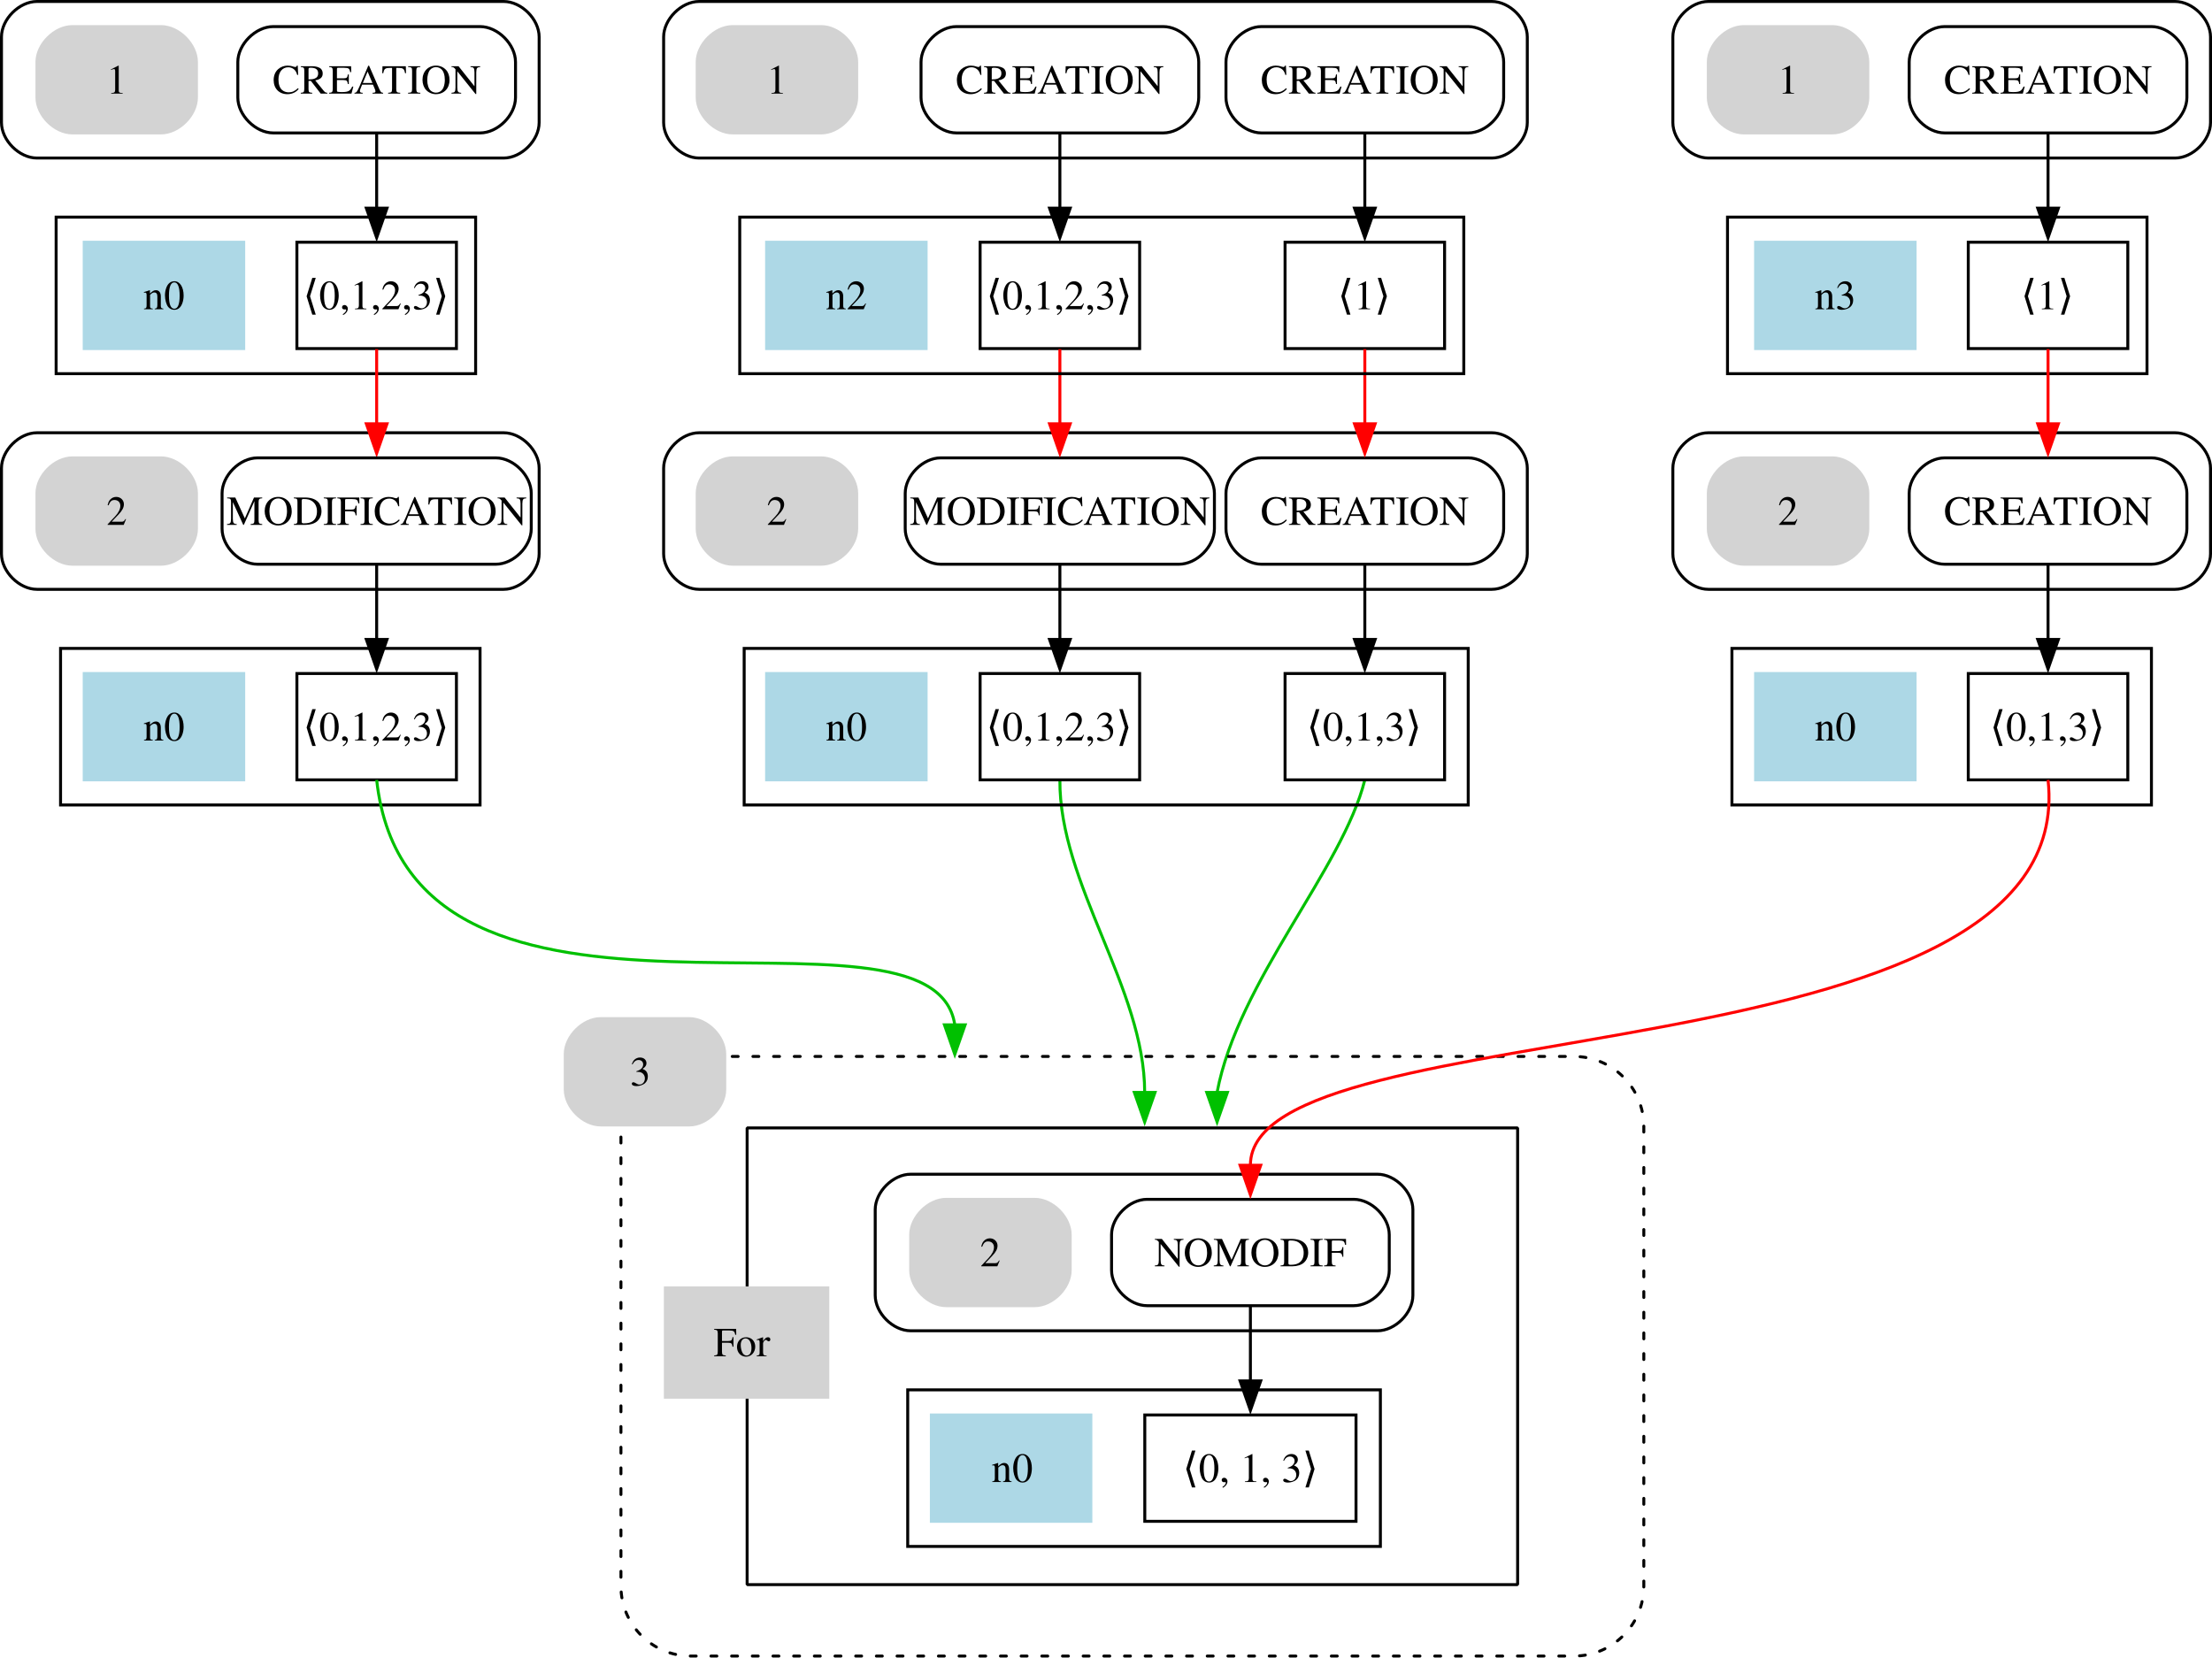
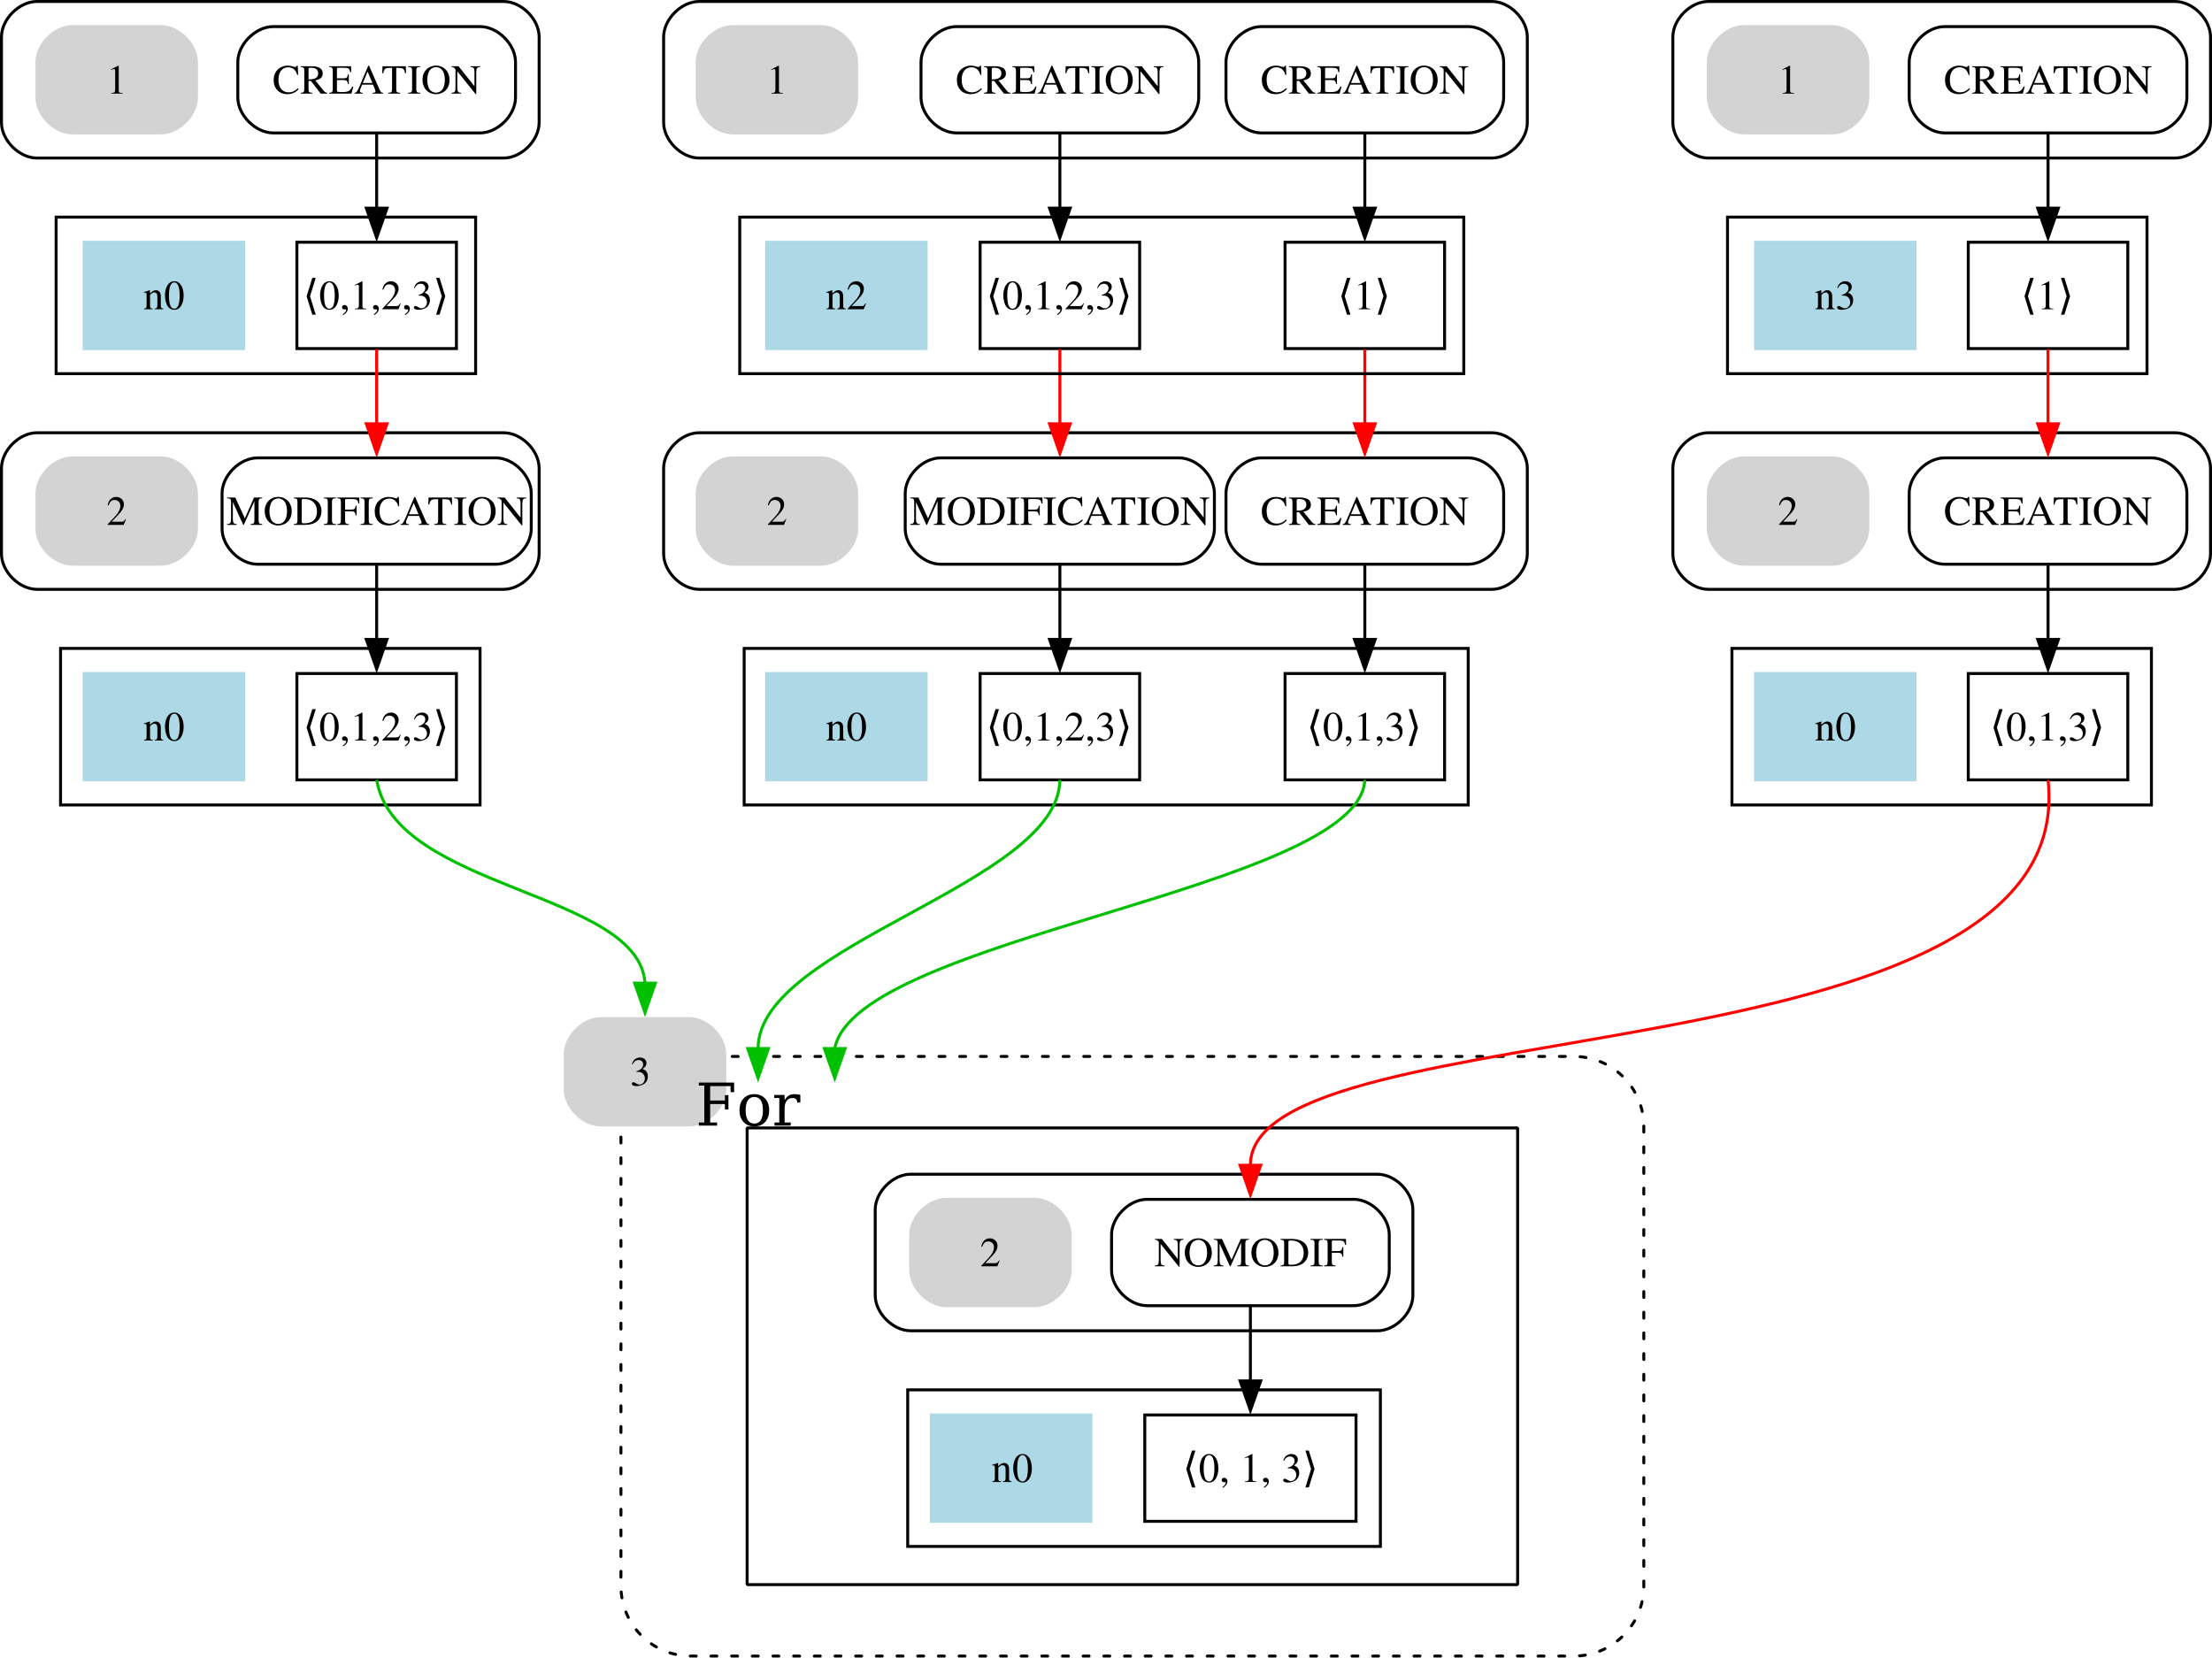
<svg xmlns="http://www.w3.org/2000/svg" width="748.76pt" height="561.114pt" viewBox="0 0 748.76 561.114" version="1.1" id="svg24">
  <defs id="defs24" />
  <path fill="none" stroke="#000000" d="m 578.26,53.5 c 0,0 158,0 158,0 6,0 12,-6 12,-12 0,0 0,-29 0,-29 0,-6 -6,-12 -12,-12 0,0 -158,0 -158,0 -6,0 -12,6 -12,12 0,0 0,29 0,29 0,6 6,12 12,12" id="path2" />
  <polygon fill="none" stroke="#000000" points="28,-300 28,-353 170,-353 170,-300 " id="polygon3" transform="translate(556.7595,426.5)" />
  <path fill="none" stroke="#000000" d="m 578.26,199.5 c 0,0 158,0 158,0 6,0 12,-6 12,-12 0,0 0,-29 0,-29 0,-6 -6,-12 -12,-12 0,0 -158,0 -158,0 -6,0 -12,6 -12,12 0,0 0,29 0,29 0,6 6,12 12,12" id="path4" />
  <polygon fill="none" stroke="#000000" points="170,-154 28,-154 28,-207 170,-207 " id="polygon5" transform="translate(558.2595,426.5)" />
  <path fill="none" stroke="#000000" d="m 308.26,450.5 c 0,0 158,0 158,0 6,0 12,-6 12,-12 0,0 0,-29 0,-29 0,-6 -6,-12 -12,-12 0,0 -158,0 -158,0 -6,0 -12,6 -12,12 0,0 0,29 0,29 0,6 6,12 12,12" id="path6" />
  <polygon fill="none" stroke="#000000" points="179,-61 179,-8 19,-8 19,-61 " id="polygon7" transform="translate(288.2595,531.5)" />
  <path fill="none" stroke="#000000" d="m 658.26,45 c 0,0 70,0 70,0 6,0 12,-6 12,-12 0,0 0,-12 0,-12 0,-6 -6,-12 -12,-12 0,0 -70,0 -70,0 -6,0 -12,6 -12,12 0,0 0,12 0,12 0,6 6,12 12,12" id="path8" />
  <text text-anchor="middle" x="693.26" y="31.68" font-family="Times, serif" font-size="14px" id="text8">CREATION</text>
  <polygon fill="none" stroke="#000000" points="36,-308.5 36,-344.5 90,-344.5 90,-308.5 " id="polygon9" transform="translate(630.2595,426.5)" />
  <text text-anchor="middle" x="693.01" y="104.68" font-family="Times, serif" font-size="14px" id="text9">⟨1⟩</text>
  <path fill="none" stroke="#000000" d="m 693.26,45.19 c 0,7.58 0,16.71 0,25.27" id="path10" />
  <polygon fill="#000000" stroke="#000000" points="66.5,-356.04 63,-346.04 59.5,-356.04 " id="polygon10" transform="translate(630.2595,426.5)" />
  <path fill="none" stroke="#000000" d="m 658.26,191 c 0,0 70,0 70,0 6,0 12,-6 12,-12 0,0 0,-12 0,-12 0,-6 -6,-12 -12,-12 0,0 -70,0 -70,0 -6,0 -12,6 -12,12 0,0 0,12 0,12 0,6 6,12 12,12" id="path11" />
  <text text-anchor="middle" x="693.26" y="177.68" font-family="Times, serif" font-size="14px" id="text11">CREATION</text>
  <path fill="none" stroke="#ff0000" d="m 693.26,118.19 c 0,7.58 0,16.71 0,25.27" id="path12" />
  <polygon fill="#ff0000" stroke="#ff0000" points="66.5,-283.04 63,-273.04 59.5,-283.04 " id="polygon12" transform="translate(630.2595,426.5)" />
  <g id="g5" transform="translate(-180)">
    <path fill="#d3d3d3" stroke="#d3d3d3" d="m 770.26,45 c 0,0 30,0 30,0 6,0 12,-6 12,-12 0,0 0,-12 0,-12 0,-6 -6,-12 -12,-12 0,0 -30,0 -30,0 -6,0 -12,6 -12,12 0,0 0,12 0,12 0,6 6,12 12,12" id="path13" />
    <text text-anchor="middle" x="785.26" y="31.68" font-family="Times, serif" font-size="14px" id="text13">1</text>
  </g>
  <polygon fill="none" stroke="#000000" points="36,-162.5 36,-198.5 90,-198.5 90,-162.5 " id="polygon14" transform="translate(630.2595,426.5)" />
  <text text-anchor="middle" x="693.01" y="250.68" font-family="Times, serif" font-size="14px" id="text14">⟨0,1,3⟩</text>
  <path fill="none" stroke="#000000" d="m 693.26,191.19 c 0,7.58 0,16.71 0,25.27" id="path15" />
  <polygon fill="#000000" stroke="#000000" points="66.5,-210.04 63,-200.04 59.5,-210.04 " id="polygon15" transform="translate(630.2595,426.5)" />
  <g id="g6" transform="translate(-144)">
    <polygon fill="#add8e6" stroke="#add8e6" points="162,-308.5 108,-308.5 108,-344.5 162,-344.5 " id="polygon16" transform="translate(630.2595,426.5)" />
    <text text-anchor="middle" x="765.26" y="104.68" font-family="Times, serif" font-size="14px" id="text16">n3</text>
  </g>
  <path fill="none" stroke="#000000" d="m 388.26,442 c 0,0 70,0 70,0 6,0 12,-6 12,-12 0,0 0,-12 0,-12 0,-6 -6,-12 -12,-12 0,0 -70,0 -70,0 -6,0 -12,6 -12,12 0,0 0,12 0,12 0,6 6,12 12,12" id="path17" />
  <text text-anchor="middle" x="423.259" y="428.67" font-family="Times, serif" font-size="14px" id="text17">NOMODIF</text>
  <polygon fill="#ff0000" stroke="#ff0000" points="59.5,-137.04 66.5,-137.04 63,-127.04 " id="polygon18" transform="translate(360.2595,531.5)" />
-   <polygon fill="#ff0000" stroke="#ff0000" points="66.5,-137.04 63,-127.04 59.5,-137.04 " id="polygon18-0" transform="translate(324.4725,506.8515)" style="fill:#00c000;fill-opacity:1;stroke:#00c000;stroke-opacity:1" />
-   <path fill="none" stroke="#ff0000" d="m 461.992,264 c -7.475,30.085 -42.937,68.207 -50.01,105.811" id="path18-5" style="stroke:#00c000;stroke-opacity:1" />
-   <polygon fill="#ff0000" stroke="#ff0000" points="59.5,-137.04 66.5,-137.04 63,-127.04 " id="polygon18-4" transform="translate(348.9821,506.8515)" style="fill:#00c000;fill-opacity:1;stroke:#00c000;stroke-opacity:1" />
-   <polygon fill="#ff0000" stroke="#ff0000" points="59.5,-137.04 66.5,-137.04 63,-127.04 " id="polygon18-46" transform="translate(260.1971,483.9755)" style="fill:#00c000;fill-opacity:1;stroke:#00c000;stroke-opacity:1" />
+   <polygon fill="#ff0000" stroke="#ff0000" points="59.5,-137.04 66.5,-137.04 63,-127.04 " id="polygon18-46" transform="translate(155.3294,469.8515)" style="fill:#00c000;fill-opacity:1;stroke:#00c000;stroke-opacity:1" />
  <g id="g7" transform="translate(-180)">
    <path fill="#d3d3d3" stroke="#d3d3d3" d="m 770.26,191 c 0,0 30,0 30,0 6,0 12,-6 12,-12 0,0 0,-12 0,-12 0,-6 -6,-12 -12,-12 0,0 -30,0 -30,0 -6,0 -12,6 -12,12 0,0 0,12 0,12 0,6 6,12 12,12" id="path19" />
    <text text-anchor="middle" x="785.26" y="177.68" font-family="Times, serif" font-size="14px" id="text19">2</text>
  </g>
  <polygon fill="none" stroke="#000000" points="98.75,-16.5 27.25,-16.5 27.25,-52.5 98.75,-52.5 " id="polygon20" transform="translate(360.2595,531.5)" />
  <text text-anchor="middle" x="423.259" y="501.68" font-family="Times, serif" font-size="14px" id="text20">⟨0, 1, 3⟩</text>
  <path fill="none" stroke="#000000" d="m 423.26,442.19 c 0,7.58 0,16.71 0,25.27" id="path21" />
  <polygon fill="#000000" stroke="#000000" points="59.5,-64.04 66.5,-64.04 63,-54.04 " id="polygon21" transform="translate(360.2595,531.5)" />
  <g id="g8" transform="translate(-144)">
    <polygon fill="#add8e6" stroke="#add8e6" points="108,-198.5 162,-198.5 162,-162.5 108,-162.5 " id="polygon22" transform="translate(630.2595,426.5)" />
    <text text-anchor="middle" x="765.26" y="250.68" font-family="Times, serif" font-size="14px" id="text22">n0</text>
  </g>
  <path fill="none" stroke="#000000" d="m 236.638,199.5 h 268.353 c 6,0 12,-6 12,-12 v -29 c 0,-6 -6,-12 -12,-12 H 236.638 c -6,0 -12,6 -12,12 v 29 c 0,6 6,12 12,12" id="path4-0" />
  <path fill="none" stroke="#000000" d="m 426.992,45 c 0,0 70,0 70,0 6,0 12,-6 12,-12 0,0 0,-12 0,-12 0,-6 -6,-12 -12,-12 0,0 -70,0 -70,0 -6,0 -12,6 -12,12 0,0 0,12 0,12 0,6 6,12 12,12" id="path8-3" />
  <text text-anchor="middle" x="461.992" y="31.68" font-family="Times, serif" font-size="14px" id="text8-2">CREATION</text>
  <polygon fill="none" stroke="#000000" points="36,-308.5 36,-344.5 90,-344.5 90,-308.5 " id="polygon9-1" transform="translate(398.9918,426.5)" />
  <text text-anchor="middle" x="461.742" y="104.68" font-family="Times, serif" font-size="14px" id="text9-5">⟨1⟩</text>
  <path fill="none" stroke="#000000" d="m 461.992,45.19 c 0,7.58 0,16.71 0,25.27" id="path10-7" />
  <polygon fill="#000000" stroke="#000000" points="66.5,-356.04 63,-346.04 59.5,-356.04 " id="polygon10-6" transform="translate(398.9918,426.5)" />
  <path fill="none" stroke="#000000" d="m 426.992,191 c 0,0 70,0 70,0 6,0 12,-6 12,-12 0,0 0,-12 0,-12 0,-6 -6,-12 -12,-12 0,0 -70,0 -70,0 -6,0 -12,6 -12,12 0,0 0,12 0,12 0,6 6,12 12,12" id="path11-9" />
  <text text-anchor="middle" x="461.992" y="177.68" font-family="Times, serif" font-size="14px" id="text11-3">CREATION</text>
  <path fill="none" stroke="#ff0000" d="m 461.992,118.19 c 0,7.58 0,16.71 0,25.27" id="path12-5" />
  <polygon fill="#ff0000" stroke="#ff0000" points="66.5,-283.04 63,-273.04 59.5,-283.04 " id="polygon12-2" transform="translate(398.9918,426.5)" />
  <g id="g4" transform="translate(-291)">
    <path fill="#d3d3d3" stroke="#d3d3d3" d="m 538.992,45 c 0,0 30,0 30,0 6,0 12,-6 12,-12 0,0 0,-12 0,-12 0,-6 -6,-12 -12,-12 0,0 -30,0 -30,0 -6,0 -12,6 -12,12 0,0 0,12 0,12 0,6 6,12 12,12" id="path13-7" />
    <text text-anchor="middle" x="553.992" y="31.68" font-family="Times, serif" font-size="14px" id="text13-4">1</text>
  </g>
  <polygon fill="none" stroke="#000000" points="36,-162.5 36,-198.5 90,-198.5 90,-162.5 " id="polygon14-0" transform="translate(398.9918,426.5)" />
  <text text-anchor="middle" x="461.742" y="250.68" font-family="Times, serif" font-size="14px" id="text14-7">⟨0,1,3⟩</text>
  <path fill="none" stroke="#000000" d="m 461.992,191.19 c 0,7.58 0,16.71 0,25.27" id="path15-8" />
  <polygon fill="#000000" stroke="#000000" points="66.5,-210.04 63,-200.04 59.5,-210.04 " id="polygon15-8" transform="translate(398.9918,426.5)" />
  <g id="g10" transform="translate(-247.5)">
    <polygon fill="#add8e6" stroke="#add8e6" points="108,-344.5 162,-344.5 162,-308.5 108,-308.5 " id="polygon16-1" transform="translate(398.9918,426.5)" />
    <text text-anchor="middle" x="533.992" y="104.68" font-family="Times, serif" font-size="14px" id="text16-4">n2</text>
  </g>
  <g id="g9" transform="translate(-291)">
    <path fill="#d3d3d3" stroke="#d3d3d3" d="m 538.992,191 c 0,0 30,0 30,0 6,0 12,-6 12,-12 0,0 0,-12 0,-12 0,-6 -6,-12 -12,-12 0,0 -30,0 -30,0 -6,0 -12,6 -12,12 0,0 0,12 0,12 0,6 6,12 12,12" id="path19-0" />
    <text text-anchor="middle" x="553.992" y="177.68" font-family="Times, serif" font-size="14px" id="text19-6">2</text>
  </g>
  <g id="g11" transform="translate(-247.5)">
    <polygon fill="#add8e6" stroke="#add8e6" points="108,-198.5 162,-198.5 162,-162.5 108,-162.5 " id="polygon22-2" transform="translate(398.9918,426.5)" />
    <text text-anchor="middle" x="533.992" y="250.68" font-family="Times, serif" font-size="14px" id="text22-6">n0</text>
  </g>
  <path fill="none" stroke="#000000" d="m 323.768,45 c 0,0 70,0 70,0 6,0 12,-6 12,-12 0,0 0,-12 0,-12 0,-6 -6,-12 -12,-12 0,0 -70,0 -70,0 -6,0 -12,6 -12,12 0,0 0,12 0,12 0,6 6,12 12,12" id="path8-0" />
  <text text-anchor="middle" x="358.768" y="31.68" font-family="Times, serif" font-size="14px" id="text8-6">CREATION</text>
  <polygon fill="none" stroke="#000000" points="90,-344.5 90,-308.5 36,-308.5 36,-344.5 " id="polygon9-9" transform="translate(295.7677,426.5)" />
  <text text-anchor="middle" x="358.518" y="104.68" font-family="Times, serif" font-size="14px" id="text9-4">⟨0,1,2,3⟩</text>
  <path fill="none" stroke="#000000" d="m 358.768,45.19 c 0,7.58 0,16.71 0,25.27" id="path10-9" />
  <polygon fill="#000000" stroke="#000000" points="63,-346.04 59.5,-356.04 66.5,-356.04 " id="polygon10-1" transform="translate(295.7677,426.5)" />
  <g id="g27" transform="translate(117)">
    <path fill="none" stroke="#000000" d="m 201.416,191 h 80.661 c 6,0 12,-6 12,-12 v -12 c 0,-6 -6,-12 -12,-12 h -80.661 c -6,0 -12,6 -12,12 v 12 c 0,6 6,12 12,12" id="path11-1" />
    <text text-anchor="middle" x="241.768" y="177.68" font-family="Times, serif" font-size="14px" id="text11-1">MODIFICATION</text>
  </g>
  <path fill="none" stroke="#ff0000" d="m 358.768,118.19 c 0,7.58 0,16.71 0,25.27" id="path12-7" />
  <polygon fill="#ff0000" stroke="#ff0000" points="63,-273.04 59.5,-283.04 66.5,-283.04 " id="polygon12-7" transform="translate(295.7677,426.5)" />
-   <path fill="none" stroke="#ff0000" d="m 358.768,264 c -0.25,35.309 28.705,70.542 28.705,105.811" id="path18-3" style="stroke:#00c000;stroke-opacity:1" />
  <polygon fill="none" stroke="#000000" points="90,-198.5 90,-162.5 36,-162.5 36,-198.5 " id="polygon14-3" transform="translate(295.7677,426.5)" />
  <text text-anchor="middle" x="358.518" y="250.68" font-family="Times, serif" font-size="14px" id="text14-9">⟨0,1,2,3⟩</text>
  <path fill="none" stroke="#000000" d="m 358.768,191.19 c 0,7.58 0,16.71 0,25.27" id="path15-1" />
  <polygon fill="#000000" stroke="#000000" points="63,-200.04 59.5,-210.04 66.5,-210.04 " id="polygon15-2" transform="translate(295.7677,426.5)" />
  <path fill="none" stroke="#000000" d="m 12.5,53.5 c 0,0 158,0 158,0 6,0 12,-6 12,-12 0,0 0,-29 0,-29 0,-6 -6,-12 -12,-12 0,0 -158,0 -158,0 -6,0 -12,6 -12,12 0,0 0,29 0,29 0,6 6,12 12,12" id="path2-9-8" />
  <polygon fill="none" stroke="#000000" points="170,-353 170,-300 28,-300 28,-353 " id="polygon3-8-1" transform="translate(-9,426.5)" />
  <path fill="none" stroke="#000000" d="m 12.5,199.5 c 0,0 158,0 158,0 6,0 12,-6 12,-12 0,0 0,-29 0,-29 0,-6 -6,-12 -12,-12 0,0 -158,0 -158,0 -6,0 -12,6 -12,12 0,0 0,29 0,29 0,6 6,12 12,12" id="path4-0-0" />
  <polygon fill="none" stroke="#000000" points="28,-207 170,-207 170,-154 28,-154 " id="polygon5-1-4" transform="translate(-7.5,426.5)" />
  <path fill="none" stroke="#000000" d="m 92.5,45 c 0,0 70,0 70,0 6,0 12,-6 12,-12 0,0 0,-12 0,-12 0,-6 -6,-12 -12,-12 0,0 -70,0 -70,0 -6,0 -12,6 -12,12 0,0 0,12 0,12 0,6 6,12 12,12" id="path8-3-6" />
  <text text-anchor="middle" x="127.5" y="31.68" font-family="Times, serif" font-size="14px" id="text8-2-3">CREATION</text>
  <polygon fill="none" stroke="#000000" points="90,-344.5 90,-308.5 36,-308.5 36,-344.5 " id="polygon9-1-5" transform="translate(64.5,426.5)" />
  <text text-anchor="middle" x="127.25" y="104.68" font-family="Times, serif" font-size="14px" id="text9-5-9">⟨0,1,2,3⟩</text>
  <path fill="none" stroke="#000000" d="m 127.5,45.19 c 0,7.58 0,16.71 0,25.27" id="path10-7-1" />
  <polygon fill="#000000" stroke="#000000" points="59.5,-356.04 66.5,-356.04 63,-346.04 " id="polygon10-6-7" transform="translate(64.5,426.5)" />
  <path fill="none" stroke="#ff0000" d="m 127.5,118.19 c 0,7.58 0,16.71 0,25.27" id="path12-5-5" />
  <polygon fill="#ff0000" stroke="#ff0000" points="59.5,-283.04 66.5,-283.04 63,-273.04 " id="polygon12-2-9" transform="translate(64.5,426.5)" />
  <g id="g3" transform="translate(-108)">
    <path fill="#d3d3d3" stroke="#d3d3d3" d="m 132.5,45 c 0,0 30,0 30,0 6,0 12,-6 12,-12 0,0 0,-12 0,-12 0,-6 -6,-12 -12,-12 0,0 -30,0 -30,0 -6,0 -12,6 -12,12 0,0 0,12 0,12 0,6 6,12 12,12" id="path13-7-3" />
    <text text-anchor="middle" x="147.5" y="31.68" font-family="Times, serif" font-size="14px" id="text13-4-8">1</text>
  </g>
  <polygon fill="none" stroke="#000000" points="90,-198.5 90,-162.5 36,-162.5 36,-198.5 " id="polygon14-0-1" transform="translate(64.5,426.5)" />
  <text text-anchor="middle" x="127.25" y="250.68" font-family="Times, serif" font-size="14px" id="text14-7-8">⟨0,1,2,3⟩</text>
  <path fill="none" stroke="#000000" d="m 127.5,191.19 c 0,7.58 0,16.71 0,25.27" id="path15-8-4" />
  <polygon fill="#000000" stroke="#000000" points="59.5,-210.04 66.5,-210.04 63,-200.04 " id="polygon15-8-3" transform="translate(64.5,426.5)" />
  <g id="g14" transform="translate(-144)">
    <polygon fill="#add8e6" stroke="#add8e6" points="162,-344.5 162,-308.5 108,-308.5 108,-344.5 " id="polygon16-1-8" transform="translate(64.5,426.5)" />
    <text text-anchor="middle" x="199.5" y="104.68" font-family="Times, serif" font-size="14px" id="text16-4-6">n0</text>
  </g>
  <g id="g13" transform="translate(-180)">
    <path fill="#d3d3d3" stroke="#d3d3d3" d="m 204.5,191 c 0,0 30,0 30,0 6,0 12,-6 12,-12 0,0 0,-12 0,-12 0,-6 -6,-12 -12,-12 0,0 -30,0 -30,0 -6,0 -12,6 -12,12 0,0 0,12 0,12 0,6 6,12 12,12" id="path19-0-8" />
    <text text-anchor="middle" x="219.5" y="177.68" font-family="Times, serif" font-size="14px" id="text19-6-8">2</text>
  </g>
  <g id="g12" transform="translate(-144)">
    <polygon fill="#add8e6" stroke="#add8e6" points="108,-162.5 108,-198.5 162,-198.5 162,-162.5 " id="polygon22-2-7" transform="translate(64.5,426.5)" />
    <text text-anchor="middle" x="199.5" y="250.68" font-family="Times, serif" font-size="14px" id="text22-6-7">
      <tspan id="tspan2" x="199.5" y="250.68">n0</tspan>
    </text>
  </g>
  <path fill="#d3d3d3" stroke="#d3d3d3" d="m 320.26,442 c 0,0 30,0 30,0 6,0 12,-6 12,-12 0,0 0,-12 0,-12 0,-6 -6,-12 -12,-12 0,0 -30,0 -30,0 -6,0 -12,6 -12,12 0,0 0,12 0,12 0,6 6,12 12,12" id="path23" />
  <text text-anchor="middle" x="335.224" y="428.67" font-family="Times, serif" font-size="14px" id="text23">2</text>
  <polygon fill="#add8e6" stroke="#add8e6" points="171,-52.5 171,-16.5 117,-16.5 117,-52.5 " id="polygon24" transform="translate(198.2595,531.5)" />
  <text text-anchor="middle" x="342.63" y="501.68" font-family="Times, serif" font-size="14px" id="text24">n0</text>
  <rect style="fill:none;stroke:#000000;stroke-width:1;stroke-linecap:round;stroke-dasharray:2, 5;stroke-dashoffset:0;stroke-opacity:1" id="rect24" width="346.243" height="202.981" x="210.187" y="357.633" ry="23.675" />
  <rect style="fill:none;stroke:#000000;stroke-width:1;stroke-linecap:round;stroke-linejoin:bevel;stroke-dasharray:none;stroke-dashoffset:0;stroke-opacity:1" id="rect24-6" width="260.813" height="154.597" x="252.902" y="381.825" ry="0" />
  <path fill="#d3d3d3" stroke="#d3d3d3" d="m 203.329,380.825 c 0,0 30,0 30,0 6,0 12,-6 12,-12 0,0 0,-12 0,-12 0,-6 -6,-12 -12,-12 0,0 -30,0 -30,0 -6,0 -12,6 -12,12 0,0 0,12 0,12 0,6 6,12 12,12" id="path23-2" />
  <text text-anchor="middle" x="218.511" y="367.459" font-family="Times, serif" font-size="14px" id="text23-4">
    <tspan id="tspan24" x="218.511" y="367.459">3</tspan>
    <tspan id="tspan25" x="218.511" y="384.959" />
  </text>
  <g id="g27-7" transform="translate(-114.2467)">
    <path fill="none" stroke="#000000" d="m 201.416,191 h 80.661 c 6,0 12,-6 12,-12 v -12 c 0,-6 -6,-12 -12,-12 h -80.661 c -6,0 -12,6 -12,12 v 12 c 0,6 6,12 12,12" id="path11-1-5" />
    <text text-anchor="middle" x="241.768" y="177.68" font-family="Times, serif" font-size="14px" id="text11-1-4">MODIFICATION</text>
  </g>
  <path fill="none" stroke="#000000" d="m 236.638,53.5 h 268.353 c 6,0 12,-6 12,-12 v -29 c 0,-6 -6,-12 -12,-12 H 236.638 c -6,0 -12,6 -12,12 v 29 c 0,6 6,12 12,12" id="path4-0-2" />
  <rect style="fill:none;fill-opacity:1;stroke:#000000;stroke-width:1;stroke-linecap:butt;stroke-linejoin:miter;stroke-dasharray:none;stroke-dashoffset:0;stroke-opacity:1" id="rect1" width="245.091" height="53" x="250.401" y="73.5" ry="0" />
  <rect style="fill:none;fill-opacity:1;stroke:#000000;stroke-width:1;stroke-linecap:butt;stroke-linejoin:miter;stroke-dasharray:none;stroke-dashoffset:0;stroke-opacity:1" id="rect1-3" width="245.091" height="53" x="251.901" y="219.5" ry="0" />
  <path fill="none" stroke="#ff0000" d="m 693.26,264 c 11.294,103.189 -270,76.351 -270,130.46" id="path18" />
-   <path fill="none" stroke="#ff0000" d="m 127.5,264 c 11.294,103.189 188.33,33.226 195.697,82.936" id="path18-9" style="stroke:#00c000;stroke-opacity:1" />
  <g id="g2" transform="translate(0.08013824,-147.8182)">
-     <g id="g1" transform="translate(-2.335525,32.39218)">
-       <rect style="fill:#d3d3d3;stroke:#d3d3d3;stroke-width:1;stroke-opacity:1" id="rect2" width="55" height="37" x="227.475" y="551.415" />
-       <text text-anchor="middle" x="255.157" y="574.549" font-family="Times, serif" font-size="14px" id="text23-4-5">
-         <tspan id="tspan24-8" x="255.157" y="574.549">For</tspan>
-         <tspan id="tspan25-6" x="255.157" y="592.049" />
-       </text>
-     </g>
+     <text xml:space="preserve" style="font-size:20px;font-family:'DejaVu Math TeX Gyre';-inkscape-font-specification:'DejaVu Math TeX Gyre';text-align:center;writing-mode:lr-tb;direction:ltr;text-anchor:middle;fill:#000000;fill-opacity:1;stroke-width:1;stroke-linecap:round;stroke-dasharray:none" x="268.952" y="528.863" id="text49">
+       <tspan id="tspan48" style="font-size:20px;stroke-width:1" x="268.952" y="528.863">For</tspan>
+     </text>
  </g>
+   <path fill="none" stroke="#ff0000" d="m 127.5,264 c 6.237,37.192 88.772,37.814 90.829,68.811" id="path18-9-3" style="stroke:#00c000;stroke-opacity:1" />
+   <polygon fill="#ff0000" stroke="#ff0000" points="59.5,-137.04 66.5,-137.04 63,-127.04 " id="polygon18-0" transform="translate(193.6066,491.9915)" style="fill:#00c000;fill-opacity:1;stroke:#00c000;stroke-opacity:1" />
+   <path fill="none" stroke="#ff0000" d="m 358.768,264 c -0.25,35.309 -102.161,55.682 -102.161,90.951" id="path18-3-6" style="stroke:#00c000;stroke-opacity:1" />
+   <polygon fill="#ff0000" stroke="#ff0000" points="66.5,-137.04 63,-127.04 59.5,-137.04 " id="polygon18-4" transform="translate(219.5571,491.9915)" style="fill:#00c000;fill-opacity:1;stroke:#00c000;stroke-opacity:1" />
+   <path fill="none" stroke="#ff0000" d="m 461.992,264 c -1.659,36.912 -172.362,53.347 -179.435,90.951" id="path18-5" style="stroke:#00c000;stroke-opacity:1" />
</svg>
